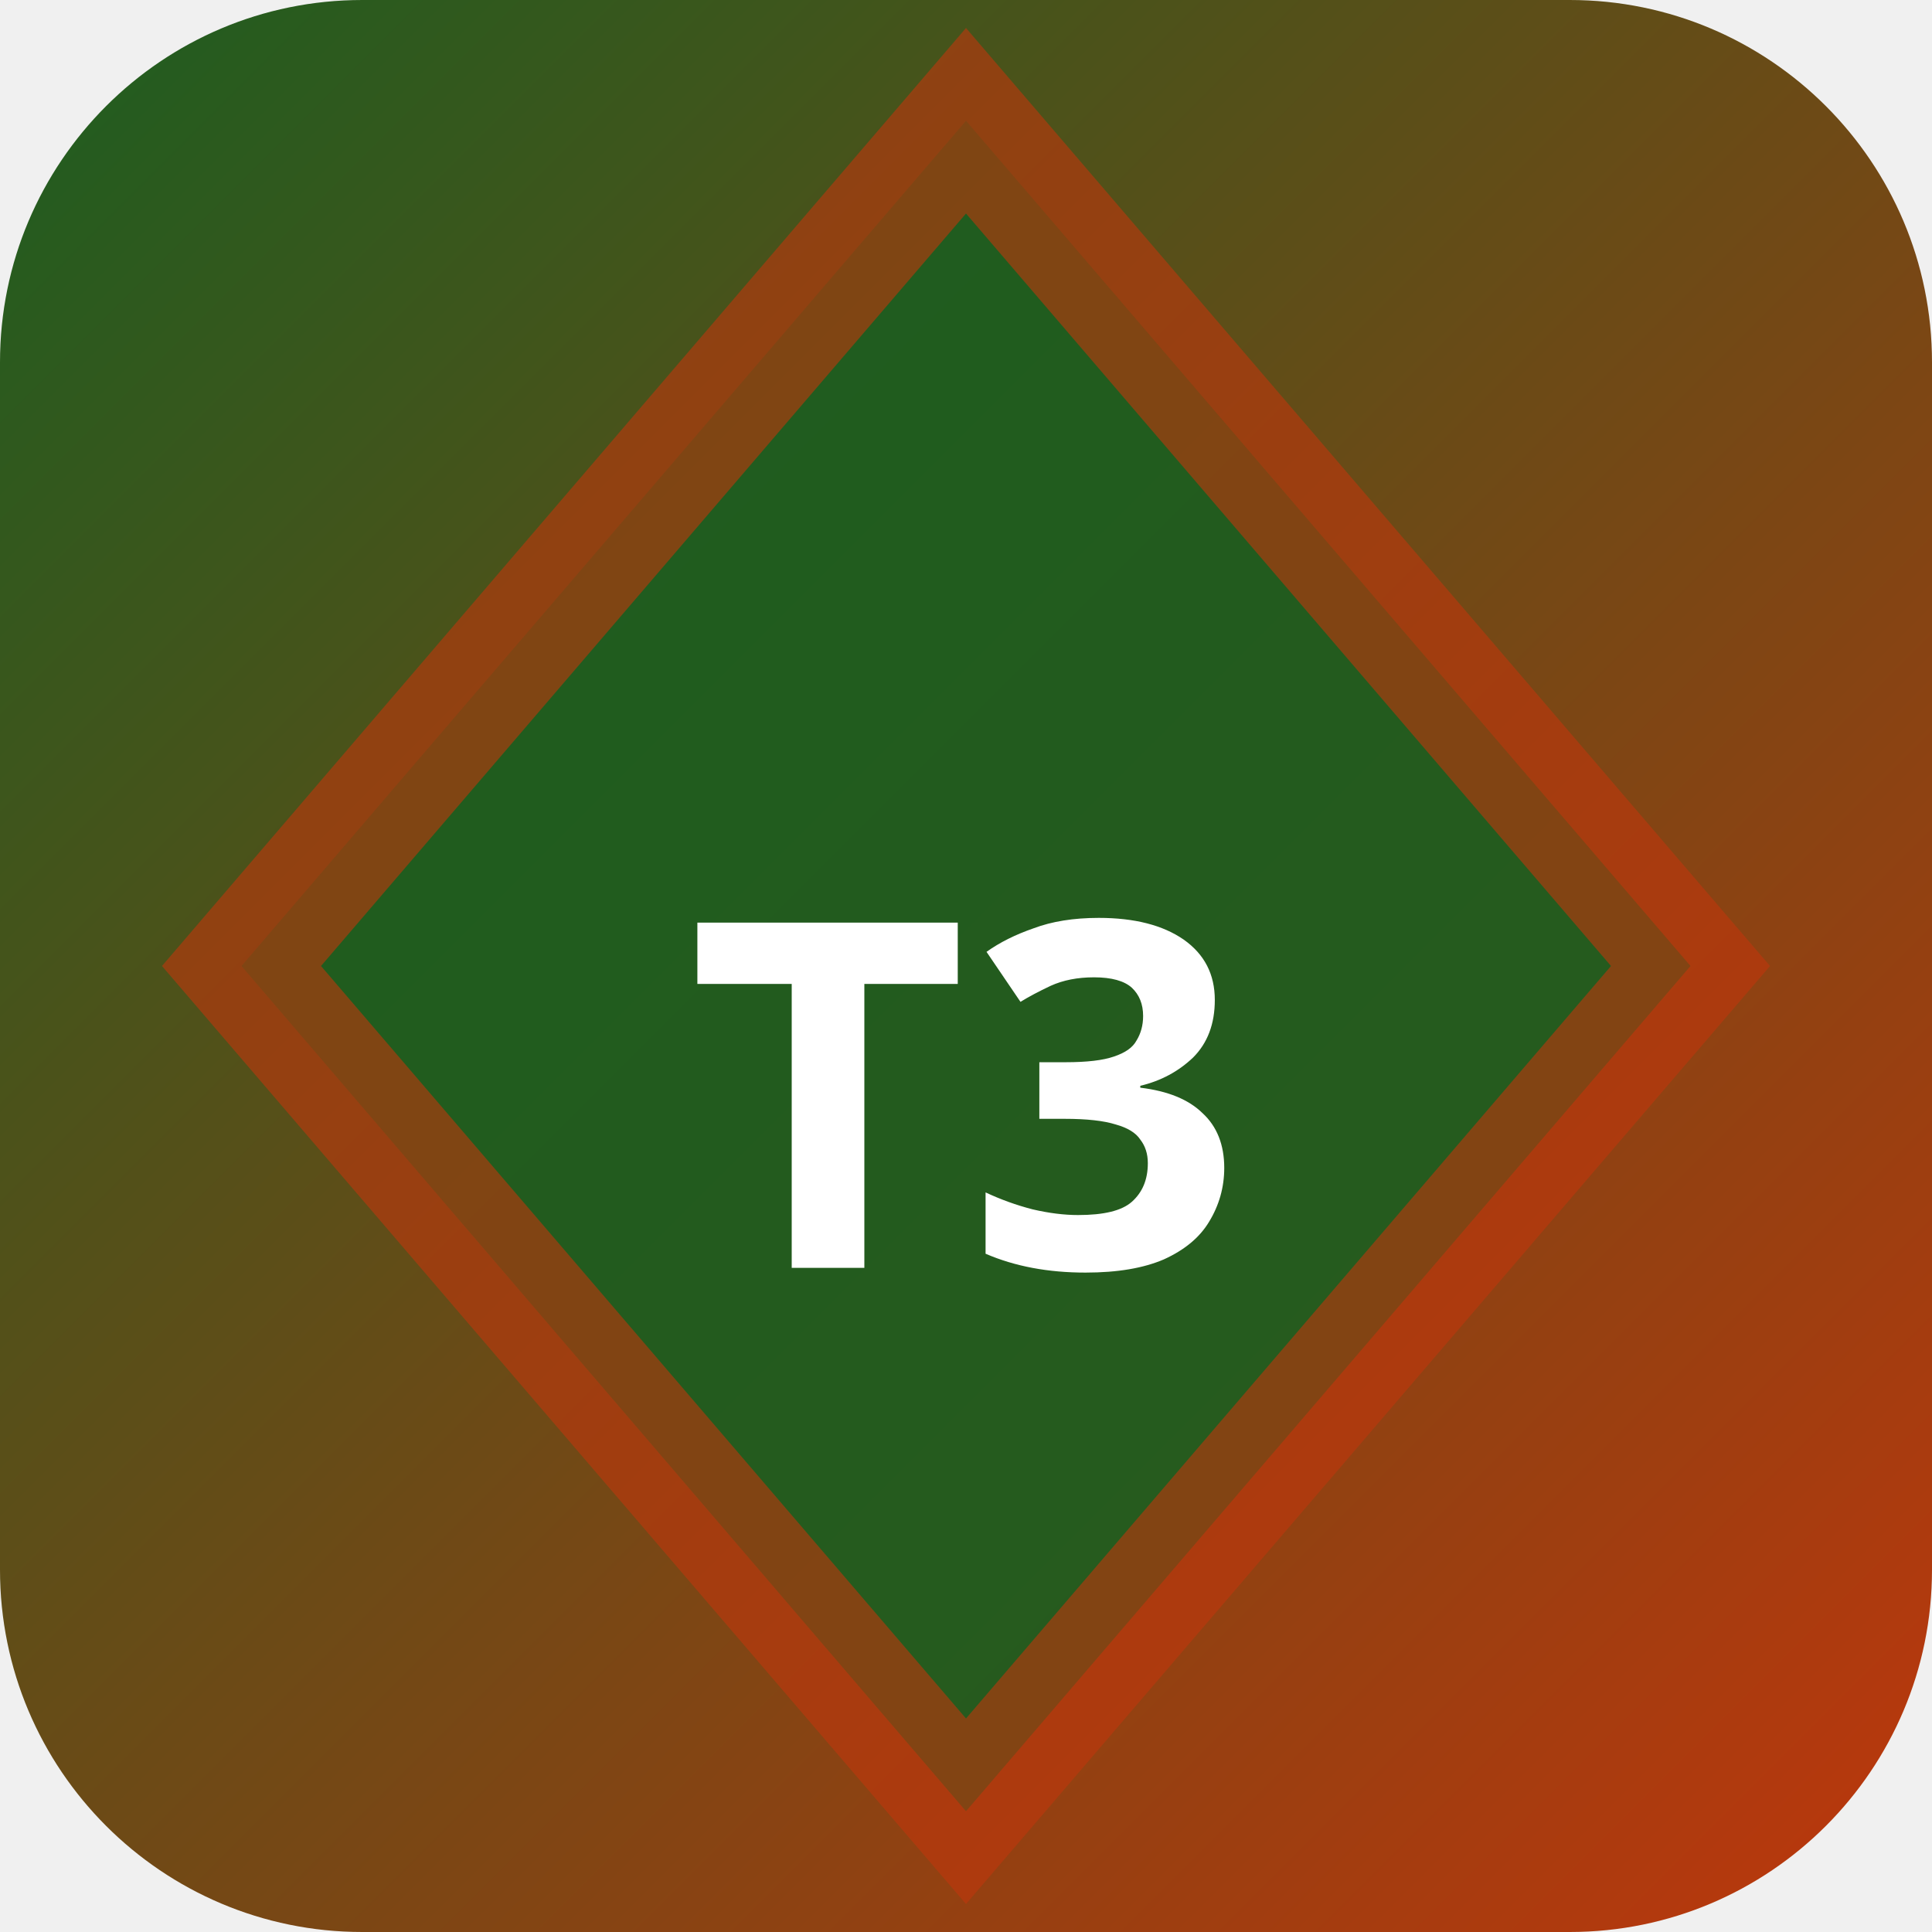
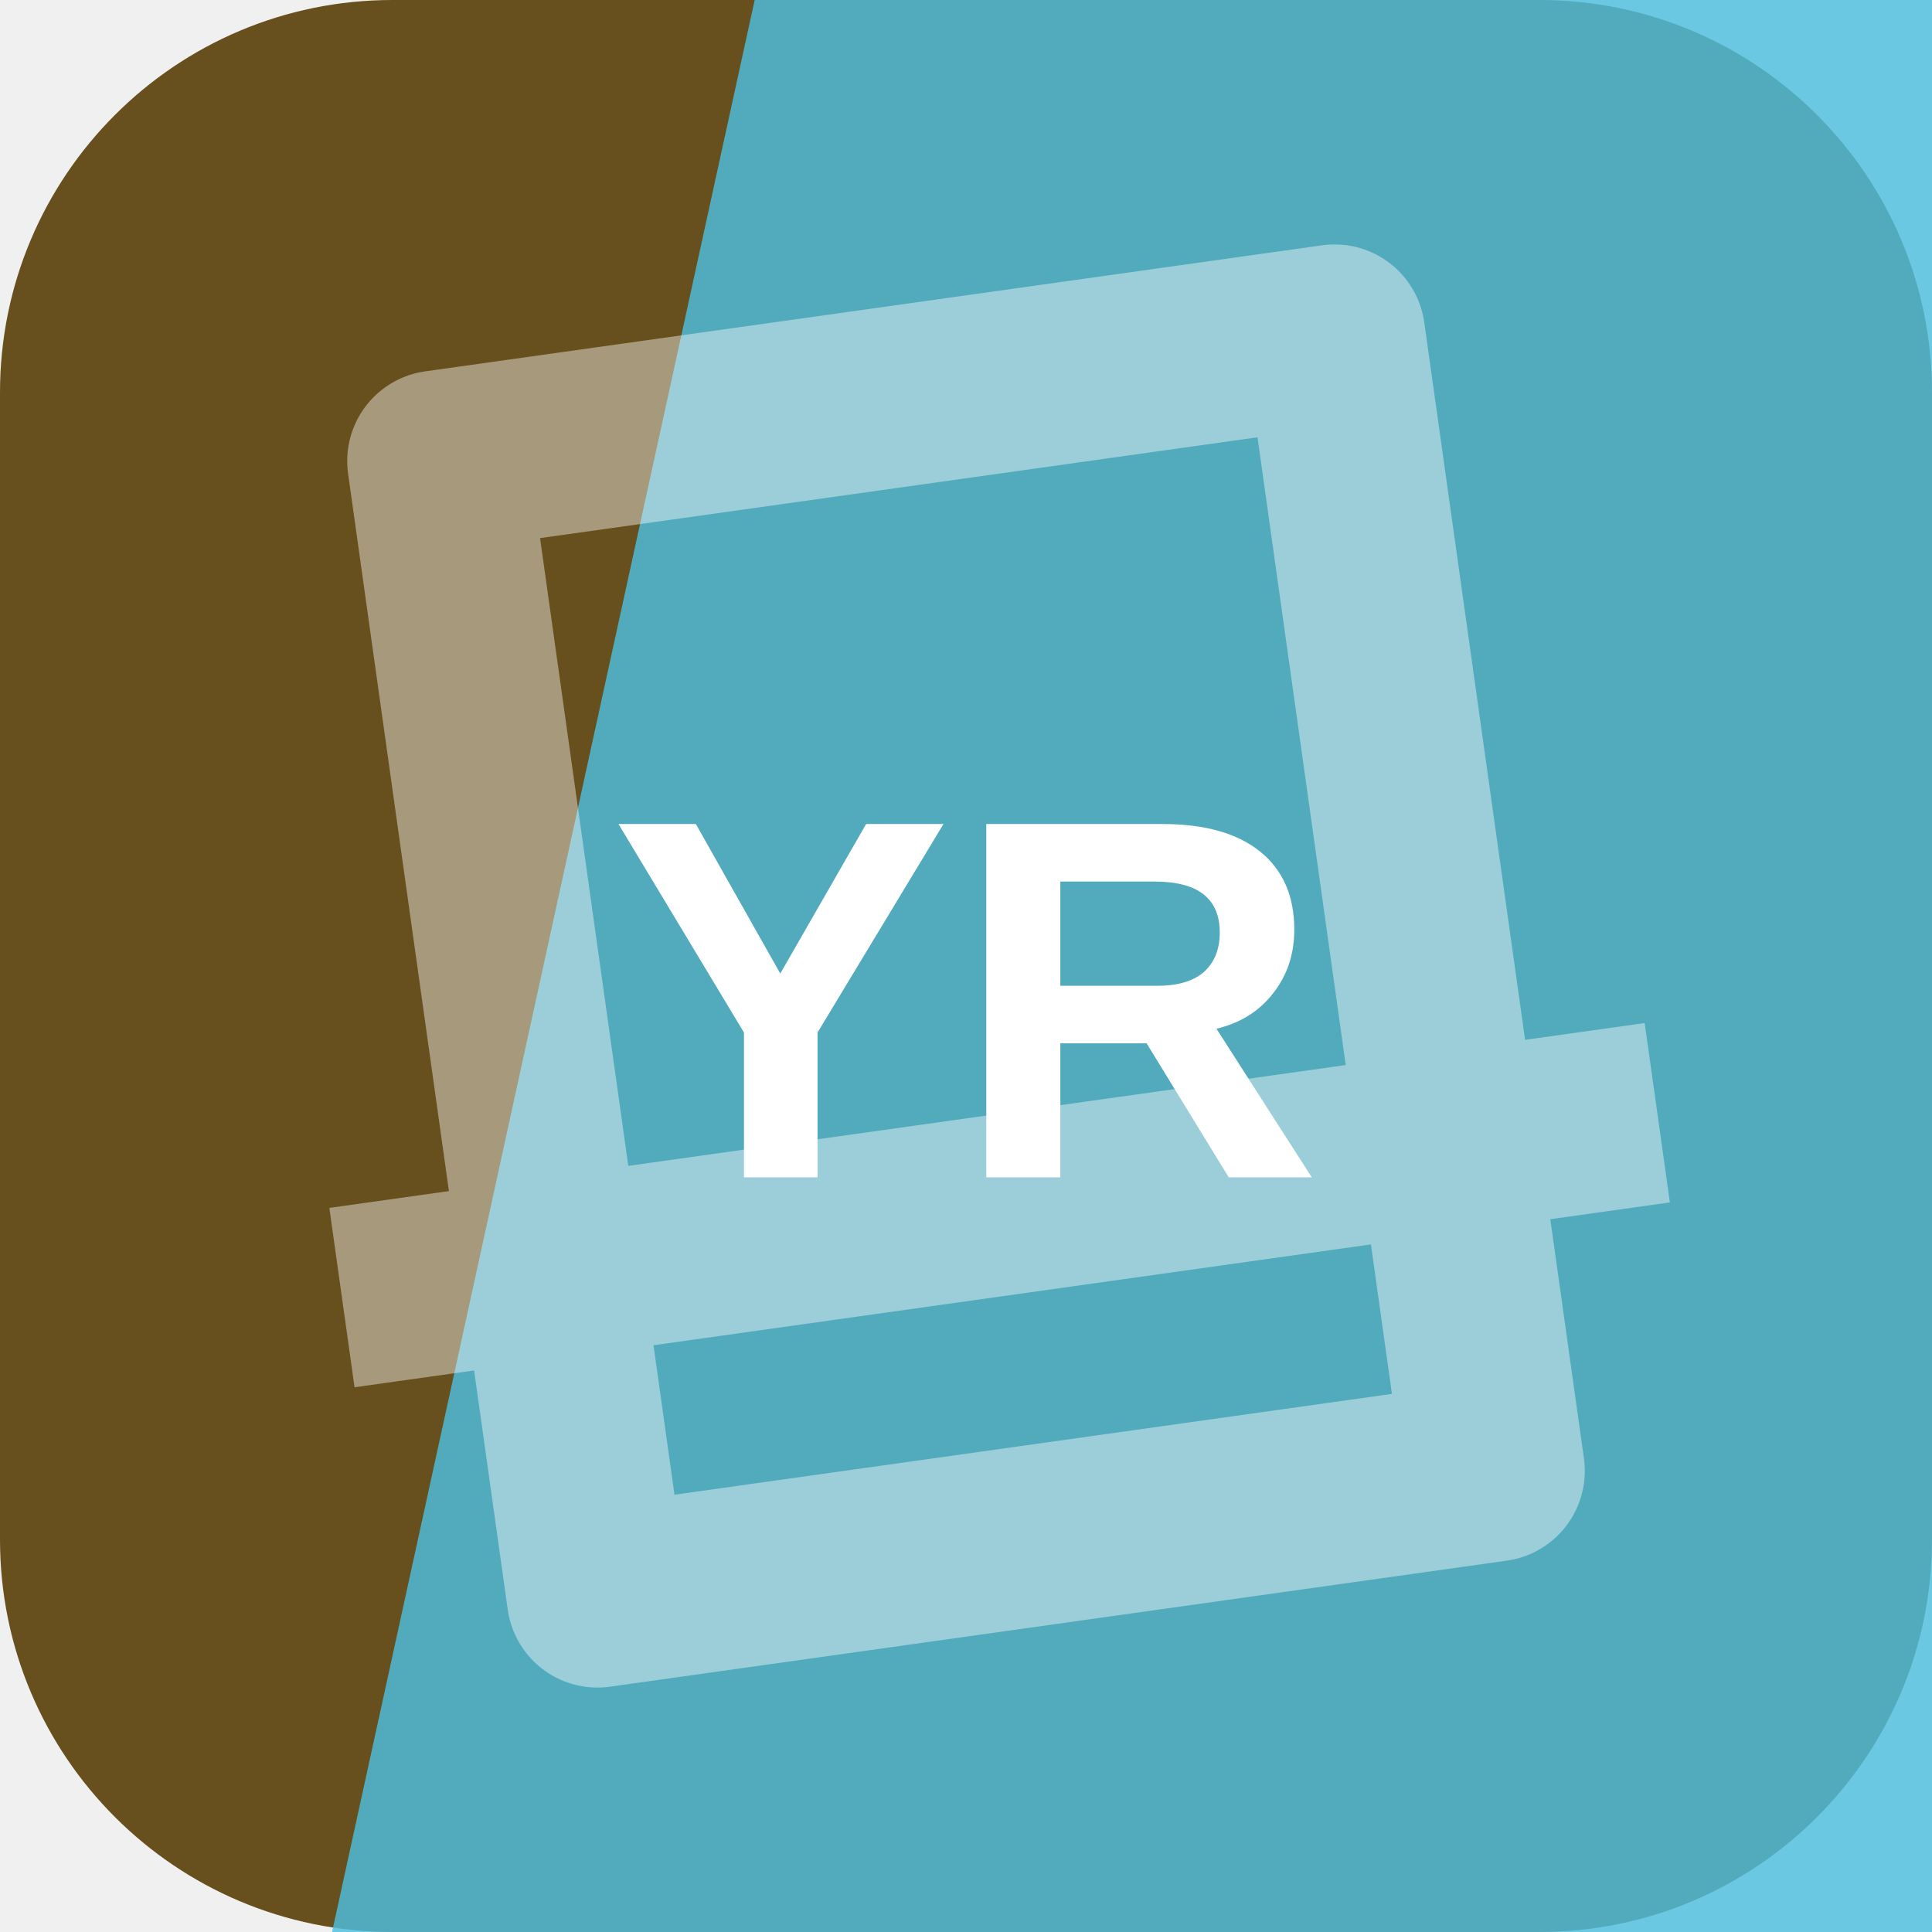
- <svg xmlns="http://www.w3.org/2000/svg" width="32" height="32" viewBox="0 0 32 32">
-   <defs>
-     <linearGradient id="bgt3b0" x1="0" y1="0" x2="1" y2="1">
-       <stop offset="0%" stop-color="#1b5e20" />
-       <stop offset="100%" stop-color="#bf360c" />
-     </linearGradient>
-   </defs>
-   <rect width="32" height="32" rx="6" fill="url(#bgt3b0)" />
-   <polygon points="16,2 28,16 16,30 4,16" fill="rgba(27,94,32,0.9)" stroke="rgba(191,54,12,0.6)" stroke-width="2" />
-   <text x="16" y="21" text-anchor="middle" fill="#fff" font-size="8" font-weight="700" font-family="system-ui">T3</text>
+ <svg xmlns="http://www.w3.org/2000/svg" width="64" height="64" viewBox="0 0 64 64" role="img">
+   <rect width="64" height="64" rx="13" fill="hsl(41 56% 26%)" />
+   <path d="M25 0h39v64H11Z" fill="hsl(193 70% 59%)" opacity="0.82" />
+   <g transform="rotate(172 32 32)" opacity="0.42">
+     <path d="M17 13h30v38H17zM10 24h44" fill="none" stroke="#ffffff" stroke-width="6" stroke-linejoin="round" />
+   </g>
+   <text x="32" y="39" text-anchor="middle" fill="#ffffff" font-family="Arial,Helvetica,sans-serif" font-size="17" font-weight="700" letter-spacing="0">YR</text>
</svg>
